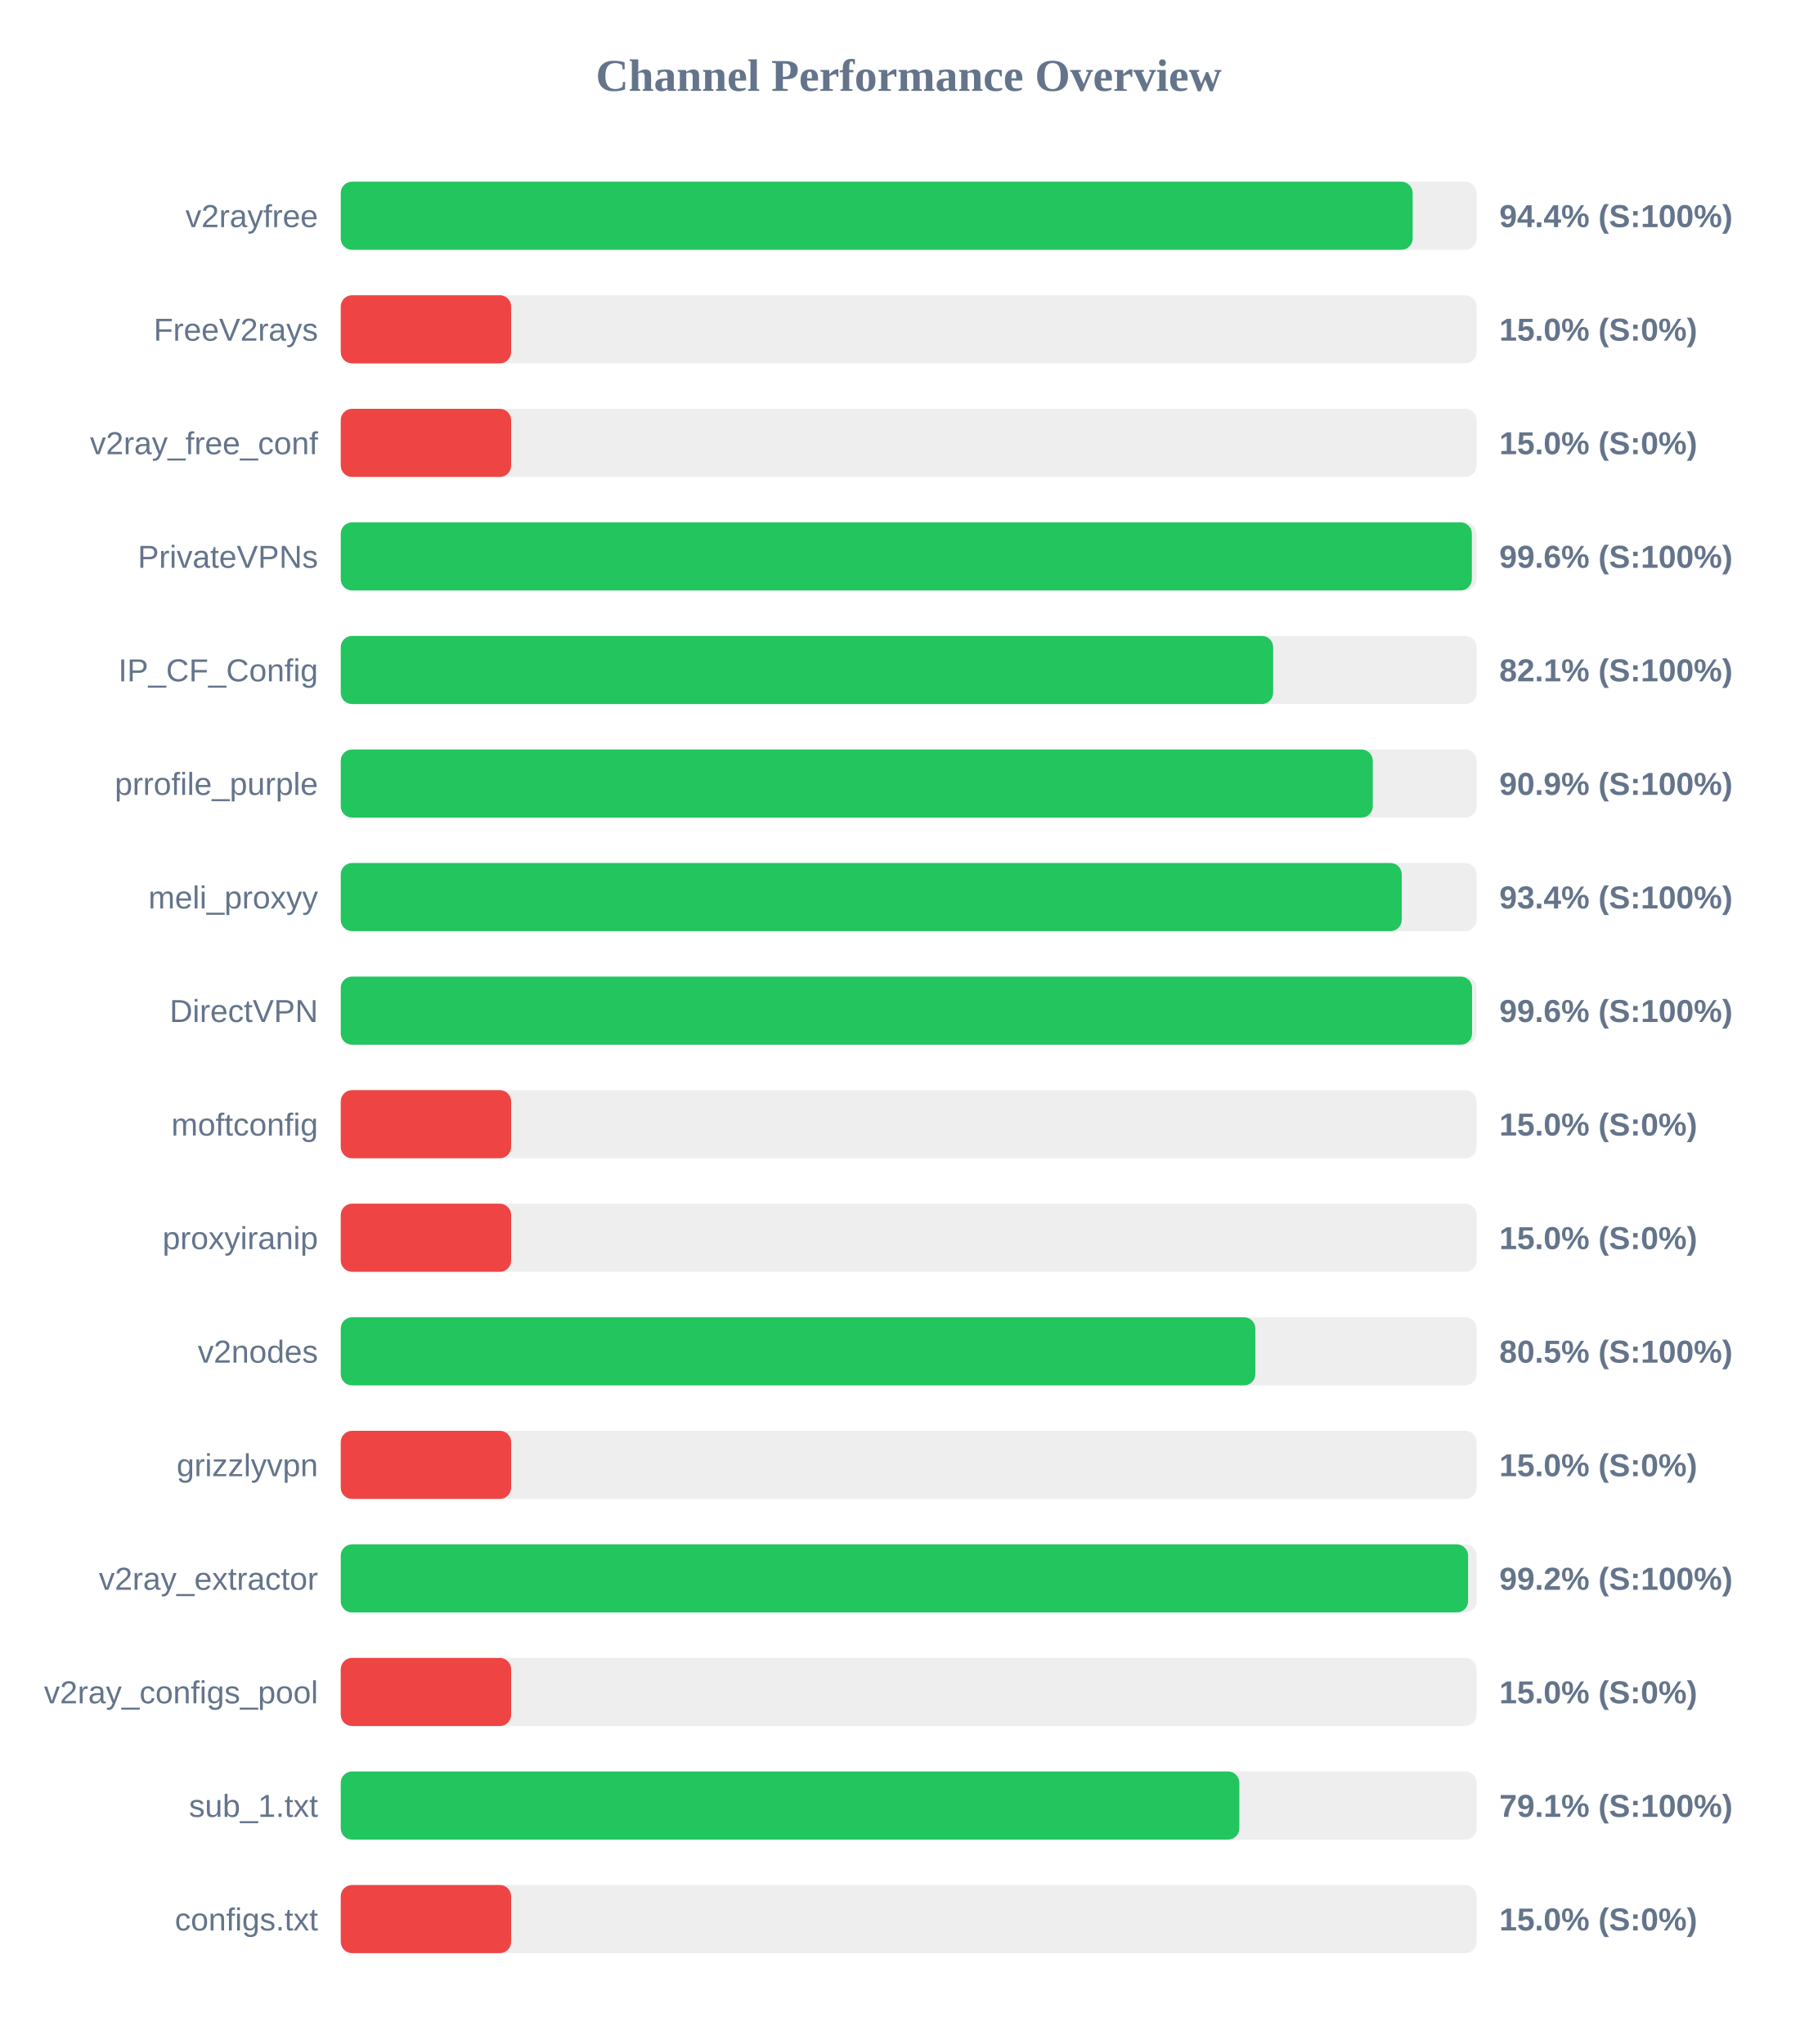
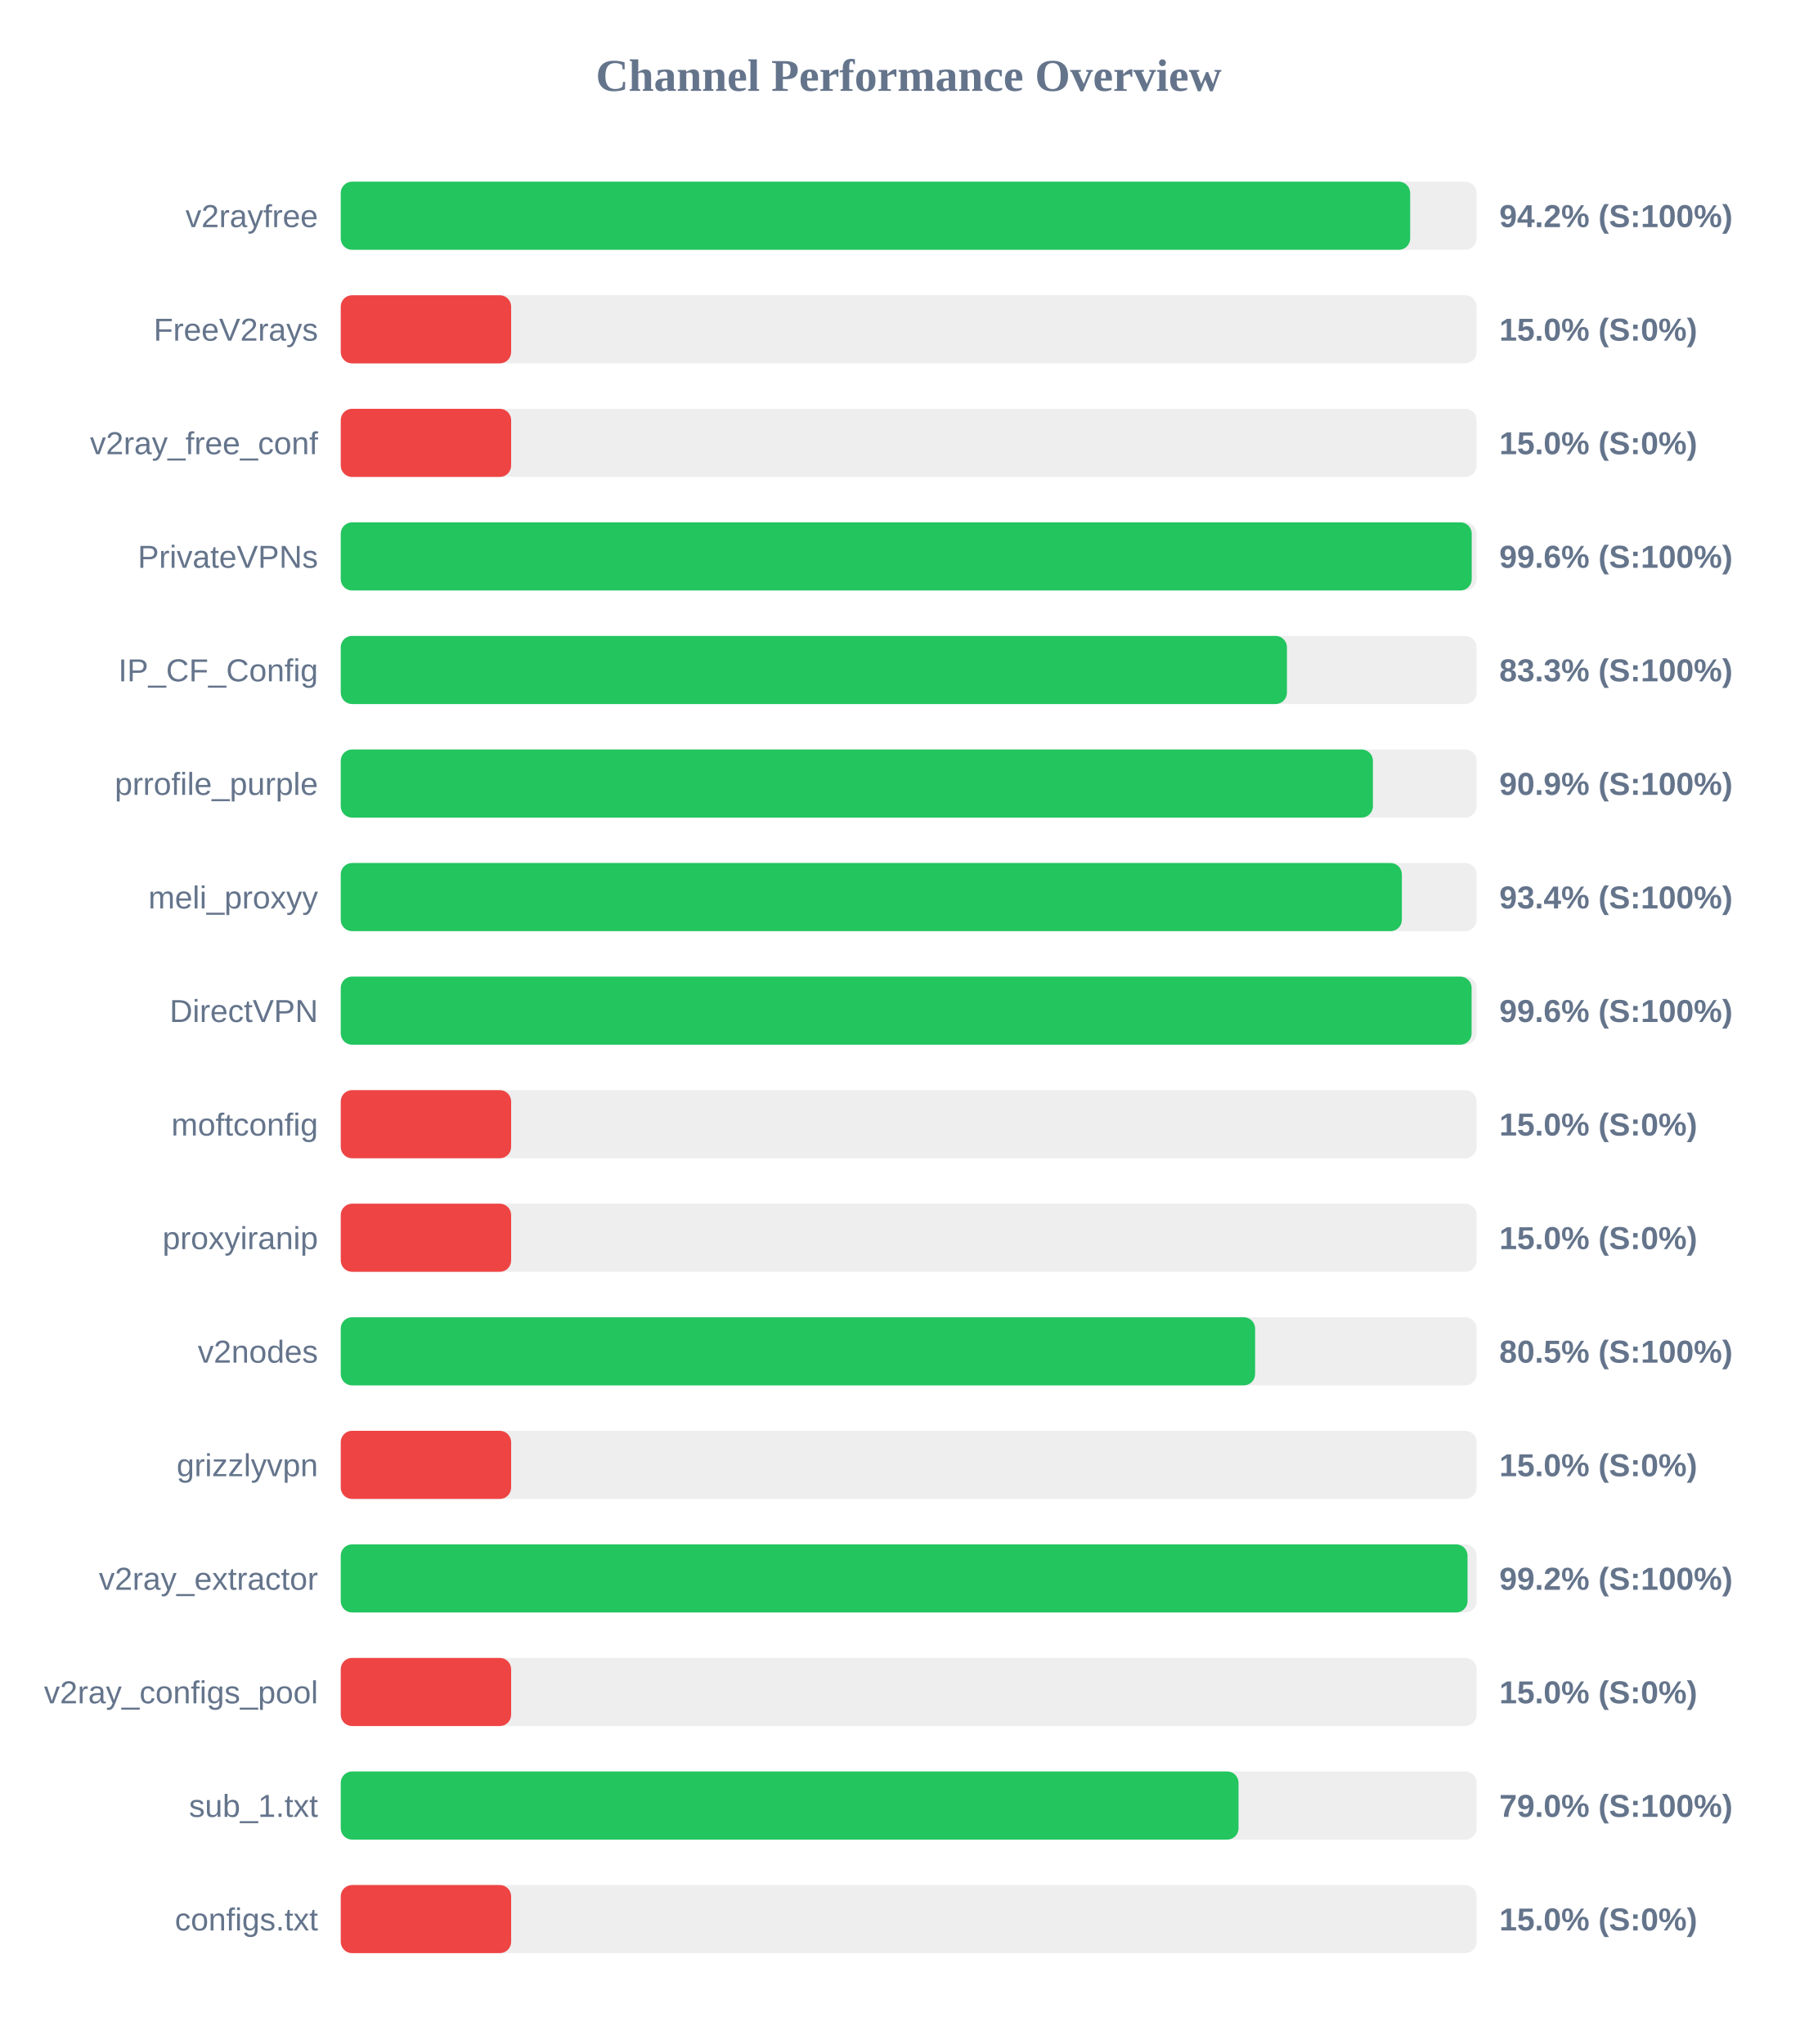
<svg xmlns="http://www.w3.org/2000/svg" width="800" height="900" version="1.1">
  <style>
        .row { font: 14px Arial; fill: #64748b; }
        .score { font: bold 14px Arial; fill: #64748b; }
    </style>
  <text x="400" y="40" text-anchor="middle" font-size="20px" font-weight="bold" fill="#64748b">Channel Performance Overview</text>
  <rect x="150" y="80" width="500" height="30" fill="#eee" rx="5" />
-   <rect x="150" y="80" width="471.85" height="30" fill="#22c55e" rx="5" />
+   <rect x="150" y="80" width="470.75" height="30" fill="#22c55e" rx="5" />
  <text x="140" y="100" text-anchor="end" class="row">v2rayfree</text>
-   <text x="660" y="100" text-anchor="start" class="score">94.4% (S:100%)</text>
+   <text x="660" y="100" text-anchor="start" class="score">94.2% (S:100%)</text>
  <rect x="150" y="130" width="500" height="30" fill="#eee" rx="5" />
  <rect x="150" y="130" width="75.0" height="30" fill="#ef4444" rx="5" />
  <text x="140" y="150" text-anchor="end" class="row">FreeV2rays</text>
  <text x="660" y="150" text-anchor="start" class="score">15.0% (S:0%)</text>
  <rect x="150" y="180" width="500" height="30" fill="#eee" rx="5" />
  <rect x="150" y="180" width="75.0" height="30" fill="#ef4444" rx="5" />
  <text x="140" y="200" text-anchor="end" class="row">v2ray_free_conf</text>
  <text x="660" y="200" text-anchor="start" class="score">15.0% (S:0%)</text>
  <rect x="150" y="230" width="500" height="30" fill="#eee" rx="5" />
-   <rect x="150" y="230" width="497.9" height="30" fill="#22c55e" rx="5" />
+   <rect x="150" y="230" width="497.85" height="30" fill="#22c55e" rx="5" />
  <text x="140" y="250" text-anchor="end" class="row">PrivateVPNs</text>
  <text x="660" y="250" text-anchor="start" class="score">99.6% (S:100%)</text>
  <rect x="150" y="280" width="500" height="30" fill="#eee" rx="5" />
-   <rect x="150" y="280" width="410.45" height="30" fill="#22c55e" rx="5" />
+   <rect x="150" y="280" width="416.5" height="30" fill="#22c55e" rx="5" />
  <text x="140" y="300" text-anchor="end" class="row">IP_CF_Config</text>
-   <text x="660" y="300" text-anchor="start" class="score">82.1% (S:100%)</text>
+   <text x="660" y="300" text-anchor="start" class="score">83.3% (S:100%)</text>
  <rect x="150" y="330" width="500" height="30" fill="#eee" rx="5" />
-   <rect x="150" y="330" width="454.3" height="30" fill="#22c55e" rx="5" />
+   <rect x="150" y="330" width="454.35" height="30" fill="#22c55e" rx="5" />
  <text x="140" y="350" text-anchor="end" class="row">prrofile_purple</text>
  <text x="660" y="350" text-anchor="start" class="score">90.9% (S:100%)</text>
  <rect x="150" y="380" width="500" height="30" fill="#eee" rx="5" />
-   <rect x="150" y="380" width="467.05" height="30" fill="#22c55e" rx="5" />
+   <rect x="150" y="380" width="467.1" height="30" fill="#22c55e" rx="5" />
  <text x="140" y="400" text-anchor="end" class="row">meli_proxyy</text>
  <text x="660" y="400" text-anchor="start" class="score">93.4% (S:100%)</text>
  <rect x="150" y="430" width="500" height="30" fill="#eee" rx="5" />
-   <rect x="150" y="430" width="498.0" height="30" fill="#22c55e" rx="5" />
+   <rect x="150" y="430" width="497.8" height="30" fill="#22c55e" rx="5" />
  <text x="140" y="450" text-anchor="end" class="row">DirectVPN</text>
  <text x="660" y="450" text-anchor="start" class="score">99.6% (S:100%)</text>
  <rect x="150" y="480" width="500" height="30" fill="#eee" rx="5" />
  <rect x="150" y="480" width="75.0" height="30" fill="#ef4444" rx="5" />
  <text x="140" y="500" text-anchor="end" class="row">moftconfig</text>
  <text x="660" y="500" text-anchor="start" class="score">15.0% (S:0%)</text>
  <rect x="150" y="530" width="500" height="30" fill="#eee" rx="5" />
  <rect x="150" y="530" width="75.0" height="30" fill="#ef4444" rx="5" />
  <text x="140" y="550" text-anchor="end" class="row">proxyiranip</text>
  <text x="660" y="550" text-anchor="start" class="score">15.0% (S:0%)</text>
  <rect x="150" y="580" width="500" height="30" fill="#eee" rx="5" />
-   <rect x="150" y="580" width="402.6" height="30" fill="#22c55e" rx="5" />
+   <rect x="150" y="580" width="402.5" height="30" fill="#22c55e" rx="5" />
  <text x="140" y="600" text-anchor="end" class="row">v2nodes</text>
  <text x="660" y="600" text-anchor="start" class="score">80.5% (S:100%)</text>
  <rect x="150" y="630" width="500" height="30" fill="#eee" rx="5" />
  <rect x="150" y="630" width="75.0" height="30" fill="#ef4444" rx="5" />
  <text x="140" y="650" text-anchor="end" class="row">grizzlyvpn</text>
  <text x="660" y="650" text-anchor="start" class="score">15.0% (S:0%)</text>
  <rect x="150" y="680" width="500" height="30" fill="#eee" rx="5" />
-   <rect x="150" y="680" width="496.25" height="30" fill="#22c55e" rx="5" />
+   <rect x="150" y="680" width="496.0" height="30" fill="#22c55e" rx="5" />
  <text x="140" y="700" text-anchor="end" class="row">v2ray_extractor</text>
  <text x="660" y="700" text-anchor="start" class="score">99.2% (S:100%)</text>
  <rect x="150" y="730" width="500" height="30" fill="#eee" rx="5" />
  <rect x="150" y="730" width="75.0" height="30" fill="#ef4444" rx="5" />
  <text x="140" y="750" text-anchor="end" class="row">v2ray_configs_pool</text>
  <text x="660" y="750" text-anchor="start" class="score">15.0% (S:0%)</text>
  <rect x="150" y="780" width="500" height="30" fill="#eee" rx="5" />
-   <rect x="150" y="780" width="395.55" height="30" fill="#22c55e" rx="5" />
+   <rect x="150" y="780" width="395.2" height="30" fill="#22c55e" rx="5" />
  <text x="140" y="800" text-anchor="end" class="row">sub_1.txt</text>
-   <text x="660" y="800" text-anchor="start" class="score">79.1% (S:100%)</text>
+   <text x="660" y="800" text-anchor="start" class="score">79.0% (S:100%)</text>
  <rect x="150" y="830" width="500" height="30" fill="#eee" rx="5" />
  <rect x="150" y="830" width="75.0" height="30" fill="#ef4444" rx="5" />
  <text x="140" y="850" text-anchor="end" class="row">configs.txt</text>
  <text x="660" y="850" text-anchor="start" class="score">15.0% (S:0%)</text>
</svg>
